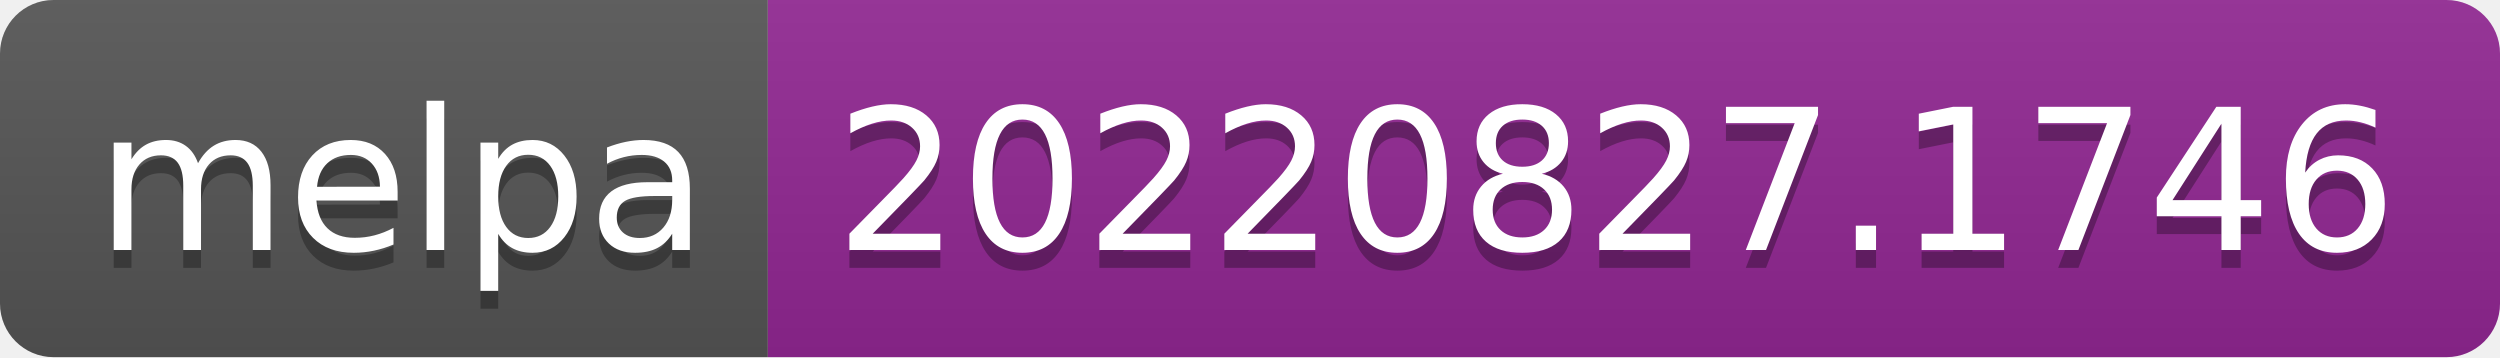
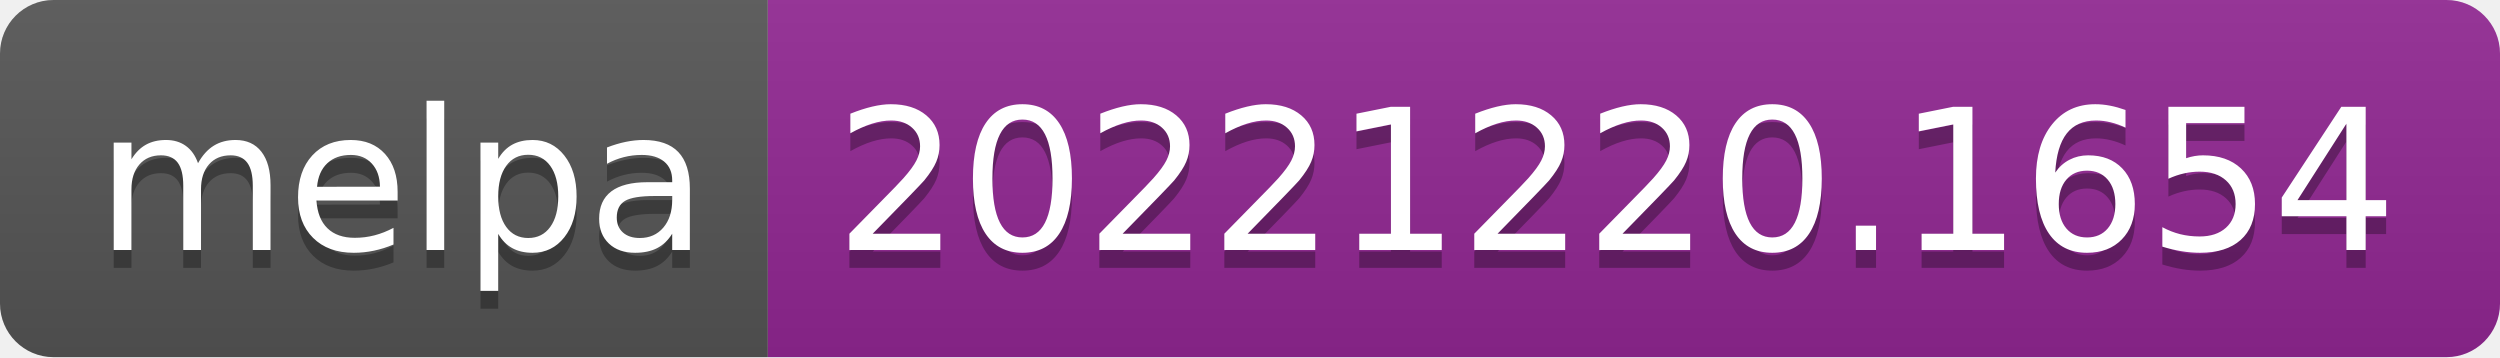
- <svg xmlns="http://www.w3.org/2000/svg" width="140" height="20" role="img" aria-label="melpa: 20220827.1746">
+ <svg xmlns="http://www.w3.org/2000/svg" width="140" height="20" role="img" aria-label="melpa: 20221220.1654">
  <linearGradient id="s" x2="0" y2="100%">
    <stop offset="0" stop-color="#bbb" stop-opacity=".1" />
    <stop offset="1" stop-opacity=".1" />
  </linearGradient>
  <clipPath id="r">
    <rect width="140" height="20" rx="3" fill="#fff" />
  </clipPath>
  <g clip-path="url(#r)">
    <rect width="43" height="20" fill="#555" />
    <rect x="43" width="97" height="20" fill="#922793" />
    <rect width="140" height="20" fill="url(#s)" />
  </g>
  <g fill="#fff" text-anchor="middle" font-family="Verdana,Geneva,DejaVu Sans,sans-serif" text-rendering="geometricPrecision" font-size="110">
    <text aria-hidden="true" x="225" y="150" fill="#010101" fill-opacity=".3" transform="scale(.1)" textLength="330">melpa</text>
    <text x="225" y="140" transform="scale(.1)" fill="#fff" textLength="330">melpa</text>
-     <text aria-hidden="true" x="905" y="150" fill="#010101" fill-opacity=".3" transform="scale(.1)" textLength="870">20220827.1746</text>
-     <text x="905" y="140" transform="scale(.1)" fill="#fff" textLength="870">20220827.1746</text>
+     <text aria-hidden="true" x="905" y="150" fill="#010101" fill-opacity=".3" transform="scale(.1)" textLength="870">20221220.1654</text>
+     <text x="905" y="140" transform="scale(.1)" fill="#fff" textLength="870">20221220.1654</text>
  </g>
</svg>
